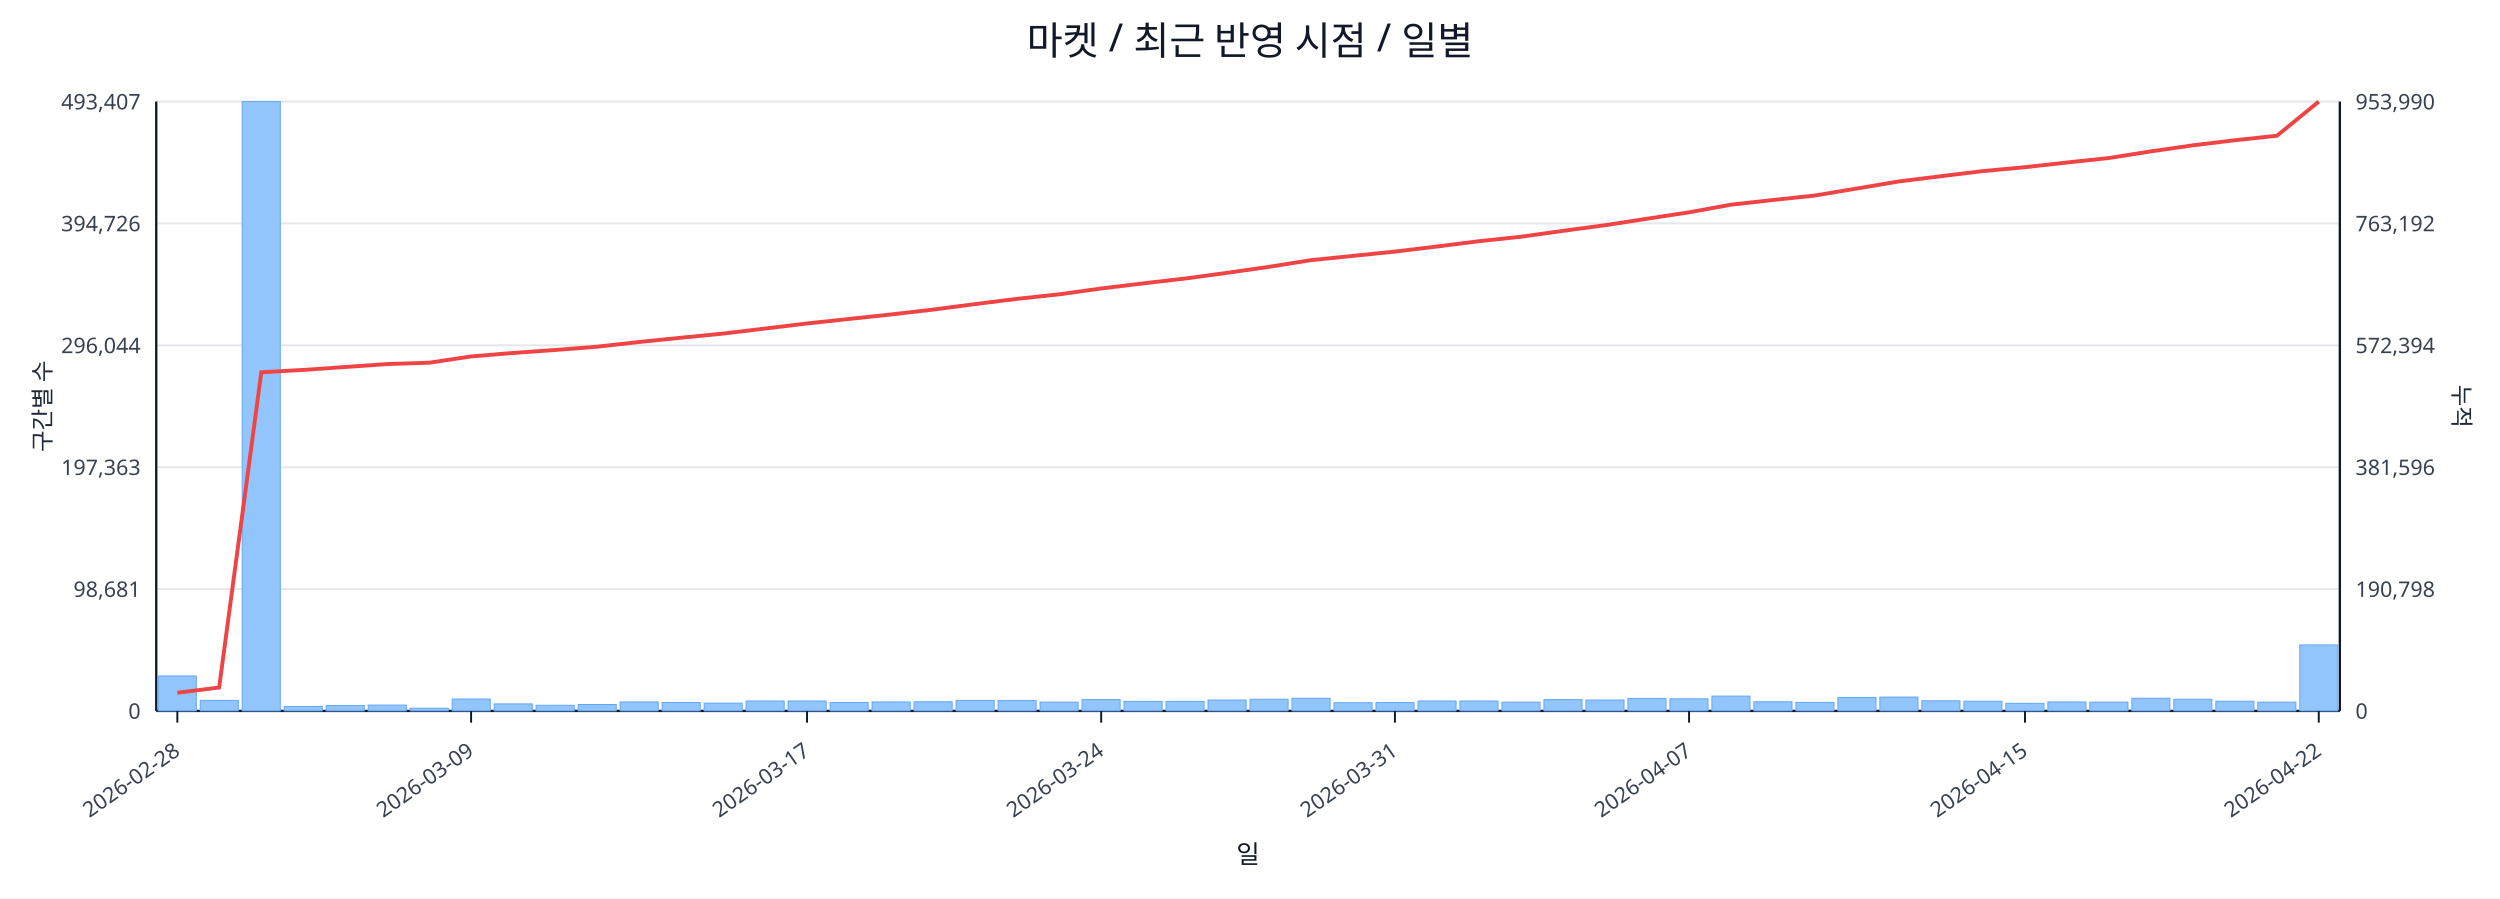
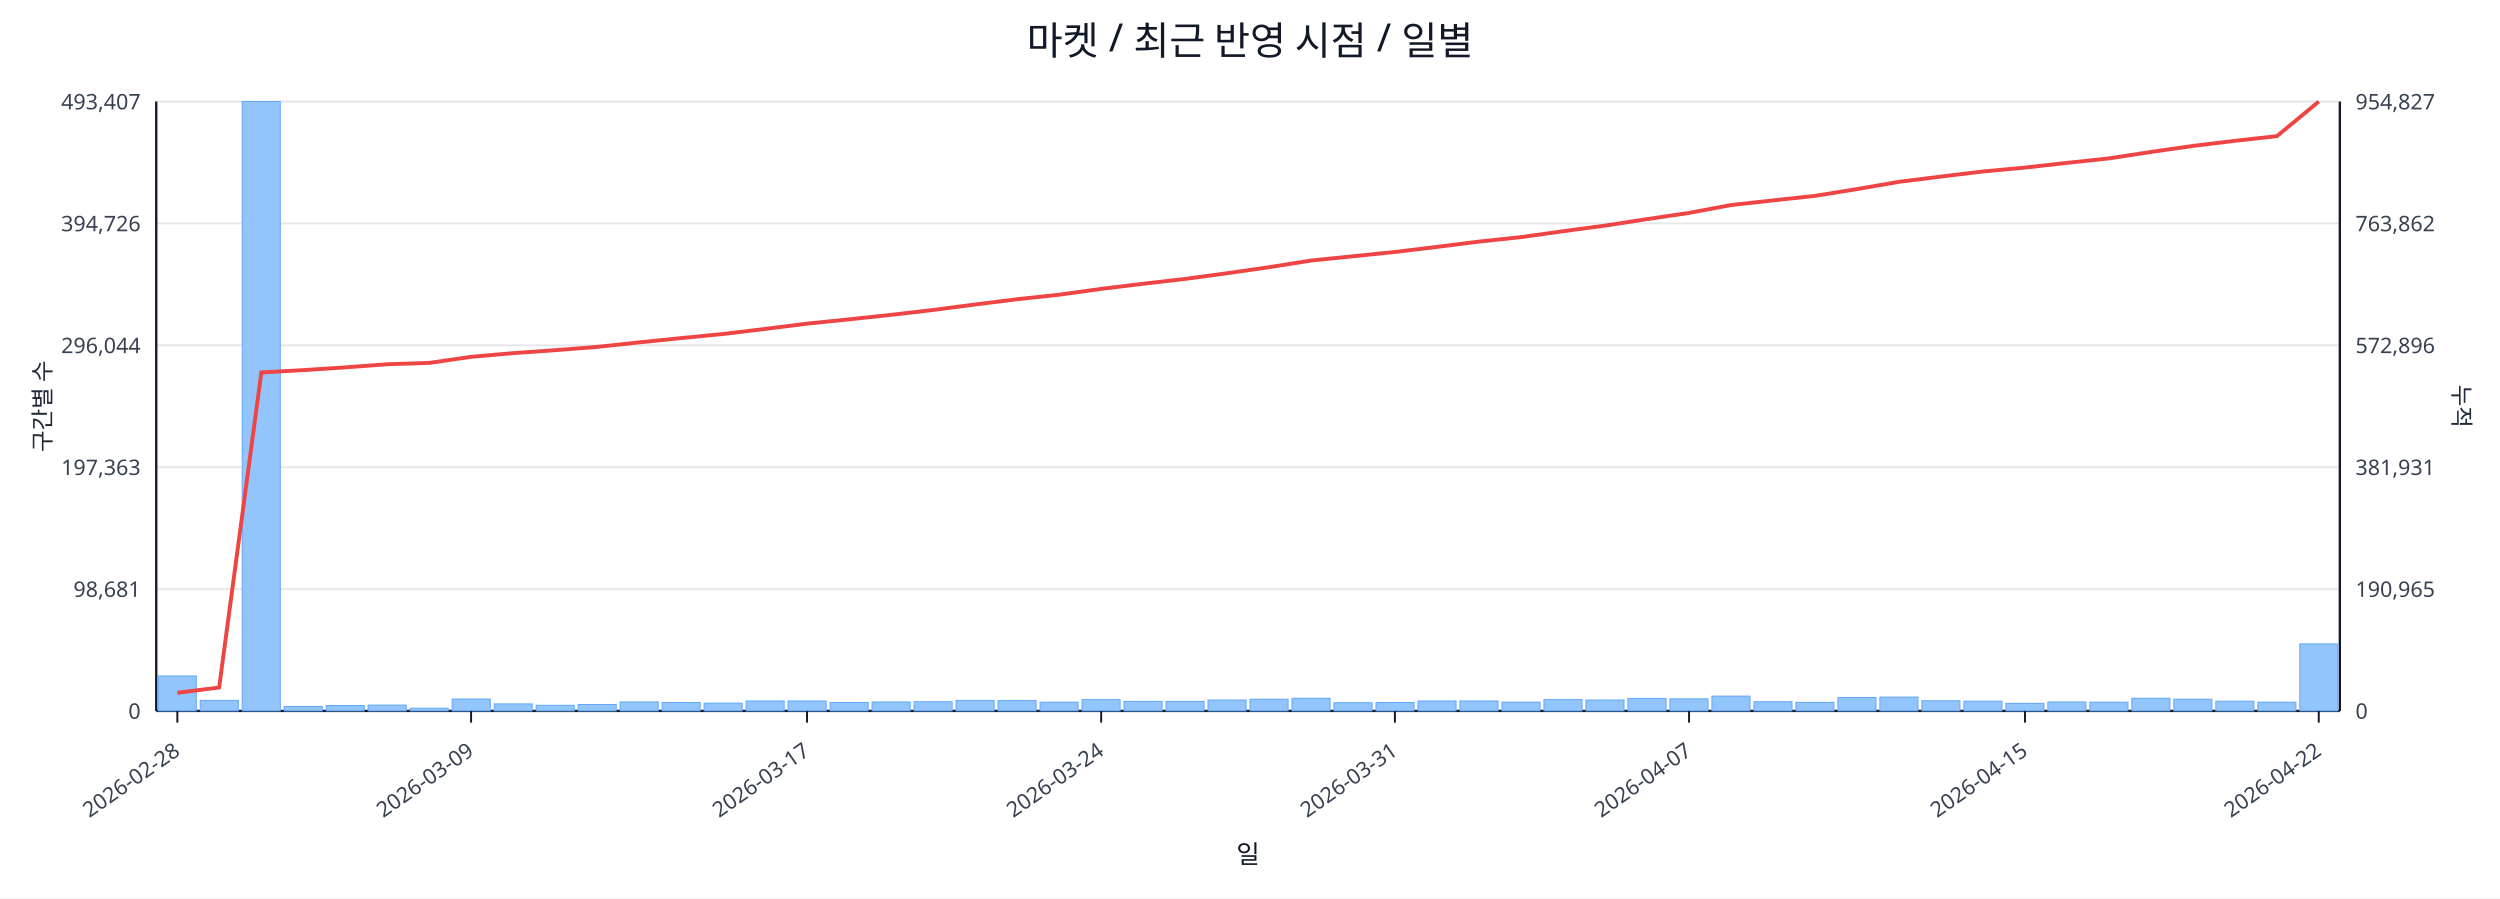
<svg xmlns="http://www.w3.org/2000/svg" width="1280" height="460" viewBox="0 0 1280 460">
  <rect x="0" y="0" width="100%" height="100%" fill="#ffffff" />
  <text x="640.0" y="28" font-size="20" text-anchor="middle" font-family="sans-serif" fill="#111827">마켓 / 최근 반영 시점 / 일별</text>
  <line x1="80.0" y1="52.0" x2="1198.0" y2="52.0" stroke="#e5e7eb" stroke-width="1" />
  <text x="72.0" y="56.0" font-size="11" text-anchor="end" font-family="sans-serif" fill="#374151">493,407</text>
-   <text x="1206.0" y="56.0" font-size="11" text-anchor="start" font-family="sans-serif" fill="#374151">953,990</text>
+   <text x="1206.0" y="56.0" font-size="11" text-anchor="start" font-family="sans-serif" fill="#374151">954,827</text>
  <line x1="80.0" y1="114.4" x2="1198.0" y2="114.4" stroke="#e5e7eb" stroke-width="1" />
  <text x="72.0" y="118.4" font-size="11" text-anchor="end" font-family="sans-serif" fill="#374151">394,726</text>
-   <text x="1206.0" y="118.4" font-size="11" text-anchor="start" font-family="sans-serif" fill="#374151">763,192</text>
+   <text x="1206.0" y="118.4" font-size="11" text-anchor="start" font-family="sans-serif" fill="#374151">763,862</text>
  <line x1="80.0" y1="176.8" x2="1198.0" y2="176.8" stroke="#e5e7eb" stroke-width="1" />
  <text x="72.0" y="180.8" font-size="11" text-anchor="end" font-family="sans-serif" fill="#374151">296,044</text>
-   <text x="1206.0" y="180.8" font-size="11" text-anchor="start" font-family="sans-serif" fill="#374151">572,394</text>
+   <text x="1206.0" y="180.8" font-size="11" text-anchor="start" font-family="sans-serif" fill="#374151">572,896</text>
  <line x1="80.0" y1="239.2" x2="1198.0" y2="239.2" stroke="#e5e7eb" stroke-width="1" />
  <text x="72.0" y="243.2" font-size="11" text-anchor="end" font-family="sans-serif" fill="#374151">197,363</text>
-   <text x="1206.0" y="243.2" font-size="11" text-anchor="start" font-family="sans-serif" fill="#374151">381,596</text>
+   <text x="1206.0" y="243.2" font-size="11" text-anchor="start" font-family="sans-serif" fill="#374151">381,931</text>
  <line x1="80.0" y1="301.6" x2="1198.0" y2="301.6" stroke="#e5e7eb" stroke-width="1" />
  <text x="72.0" y="305.6" font-size="11" text-anchor="end" font-family="sans-serif" fill="#374151">98,681</text>
-   <text x="1206.0" y="305.6" font-size="11" text-anchor="start" font-family="sans-serif" fill="#374151">190,798</text>
+   <text x="1206.0" y="305.6" font-size="11" text-anchor="start" font-family="sans-serif" fill="#374151">190,965</text>
  <line x1="80.0" y1="364.0" x2="1198.0" y2="364.0" stroke="#e5e7eb" stroke-width="1" />
  <text x="72.0" y="368.0" font-size="11" text-anchor="end" font-family="sans-serif" fill="#374151">0</text>
  <text x="1206.0" y="368.0" font-size="11" text-anchor="start" font-family="sans-serif" fill="#374151">0</text>
  <line x1="80.0" y1="364.0" x2="1198.0" y2="364.0" stroke="#111827" stroke-width="1.2" />
  <line x1="80.0" y1="52.0" x2="80.0" y2="364.0" stroke="#111827" stroke-width="1.2" />
  <line x1="1198.0" y1="52.0" x2="1198.0" y2="364.0" stroke="#111827" stroke-width="1.2" />
  <rect x="81.0" y="346.1" width="19.5" height="17.9" fill="#93c5fd" stroke="#60a5fa" stroke-width="0.5" />
  <rect x="102.5" y="358.6" width="19.5" height="5.4" fill="#93c5fd" stroke="#60a5fa" stroke-width="0.5" />
  <rect x="124.0" y="52.0" width="19.5" height="312.0" fill="#93c5fd" stroke="#60a5fa" stroke-width="0.5" />
  <rect x="145.5" y="361.7" width="19.5" height="2.3" fill="#93c5fd" stroke="#60a5fa" stroke-width="0.5" />
  <rect x="167.0" y="361.2" width="19.5" height="2.8" fill="#93c5fd" stroke="#60a5fa" stroke-width="0.5" />
  <rect x="188.5" y="361.0" width="19.5" height="3.0" fill="#93c5fd" stroke="#60a5fa" stroke-width="0.5" />
  <rect x="210.0" y="362.6" width="19.5" height="1.4" fill="#93c5fd" stroke="#60a5fa" stroke-width="0.5" />
  <rect x="231.5" y="357.9" width="19.5" height="6.1" fill="#93c5fd" stroke="#60a5fa" stroke-width="0.5" />
  <rect x="253.0" y="360.4" width="19.5" height="3.6" fill="#93c5fd" stroke="#60a5fa" stroke-width="0.5" />
  <rect x="274.5" y="361.1" width="19.5" height="2.9" fill="#93c5fd" stroke="#60a5fa" stroke-width="0.5" />
  <rect x="296.0" y="360.7" width="19.5" height="3.3" fill="#93c5fd" stroke="#60a5fa" stroke-width="0.5" />
  <rect x="317.5" y="359.4" width="19.5" height="4.6" fill="#93c5fd" stroke="#60a5fa" stroke-width="0.5" />
  <rect x="339.0" y="359.7" width="19.5" height="4.3" fill="#93c5fd" stroke="#60a5fa" stroke-width="0.5" />
  <rect x="360.5" y="360.0" width="19.5" height="4.0" fill="#93c5fd" stroke="#60a5fa" stroke-width="0.5" />
  <rect x="382.0" y="358.9" width="19.5" height="5.1" fill="#93c5fd" stroke="#60a5fa" stroke-width="0.5" />
  <rect x="403.5" y="358.9" width="19.5" height="5.1" fill="#93c5fd" stroke="#60a5fa" stroke-width="0.5" />
  <rect x="425.0" y="359.7" width="19.5" height="4.3" fill="#93c5fd" stroke="#60a5fa" stroke-width="0.5" />
  <rect x="446.5" y="359.4" width="19.5" height="4.6" fill="#93c5fd" stroke="#60a5fa" stroke-width="0.5" />
  <rect x="468.0" y="359.3" width="19.5" height="4.7" fill="#93c5fd" stroke="#60a5fa" stroke-width="0.5" />
  <rect x="489.5" y="358.6" width="19.5" height="5.4" fill="#93c5fd" stroke="#60a5fa" stroke-width="0.5" />
  <rect x="511.0" y="358.7" width="19.5" height="5.3" fill="#93c5fd" stroke="#60a5fa" stroke-width="0.5" />
  <rect x="532.5" y="359.5" width="19.5" height="4.5" fill="#93c5fd" stroke="#60a5fa" stroke-width="0.5" />
  <rect x="554.0" y="358.2" width="19.5" height="5.8" fill="#93c5fd" stroke="#60a5fa" stroke-width="0.5" />
  <rect x="575.5" y="359.1" width="19.5" height="4.9" fill="#93c5fd" stroke="#60a5fa" stroke-width="0.5" />
  <rect x="597.0" y="359.1" width="19.5" height="4.9" fill="#93c5fd" stroke="#60a5fa" stroke-width="0.5" />
  <rect x="618.5" y="358.4" width="19.5" height="5.6" fill="#93c5fd" stroke="#60a5fa" stroke-width="0.5" />
  <rect x="640.0" y="358.0" width="19.5" height="6.0" fill="#93c5fd" stroke="#60a5fa" stroke-width="0.5" />
  <rect x="661.5" y="357.5" width="19.5" height="6.5" fill="#93c5fd" stroke="#60a5fa" stroke-width="0.5" />
  <rect x="683.0" y="359.8" width="19.5" height="4.2" fill="#93c5fd" stroke="#60a5fa" stroke-width="0.5" />
  <rect x="704.5" y="359.7" width="19.5" height="4.3" fill="#93c5fd" stroke="#60a5fa" stroke-width="0.5" />
  <rect x="726.0" y="358.9" width="19.5" height="5.1" fill="#93c5fd" stroke="#60a5fa" stroke-width="0.5" />
  <rect x="747.5" y="358.9" width="19.5" height="5.1" fill="#93c5fd" stroke="#60a5fa" stroke-width="0.5" />
  <rect x="769.0" y="359.5" width="19.5" height="4.5" fill="#93c5fd" stroke="#60a5fa" stroke-width="0.5" />
  <rect x="790.5" y="358.2" width="19.5" height="5.8" fill="#93c5fd" stroke="#60a5fa" stroke-width="0.5" />
  <rect x="812.0" y="358.4" width="19.5" height="5.6" fill="#93c5fd" stroke="#60a5fa" stroke-width="0.5" />
  <rect x="833.5" y="357.6" width="19.5" height="6.4" fill="#93c5fd" stroke="#60a5fa" stroke-width="0.5" />
  <rect x="855.0" y="357.8" width="19.5" height="6.2" fill="#93c5fd" stroke="#60a5fa" stroke-width="0.5" />
  <rect x="876.5" y="356.4" width="19.5" height="7.6" fill="#93c5fd" stroke="#60a5fa" stroke-width="0.5" />
  <rect x="898.0" y="359.3" width="19.5" height="4.7" fill="#93c5fd" stroke="#60a5fa" stroke-width="0.5" />
  <rect x="919.5" y="359.6" width="19.5" height="4.4" fill="#93c5fd" stroke="#60a5fa" stroke-width="0.5" />
  <rect x="941.0" y="357.1" width="19.5" height="6.9" fill="#93c5fd" stroke="#60a5fa" stroke-width="0.5" />
  <rect x="962.5" y="356.9" width="19.5" height="7.1" fill="#93c5fd" stroke="#60a5fa" stroke-width="0.5" />
  <rect x="984.0" y="358.8" width="19.5" height="5.2" fill="#93c5fd" stroke="#60a5fa" stroke-width="0.5" />
  <rect x="1005.5" y="359.0" width="19.5" height="5.0" fill="#93c5fd" stroke="#60a5fa" stroke-width="0.5" />
  <rect x="1027.0" y="360.1" width="19.5" height="3.9" fill="#93c5fd" stroke="#60a5fa" stroke-width="0.5" />
  <rect x="1048.5" y="359.4" width="19.5" height="4.6" fill="#93c5fd" stroke="#60a5fa" stroke-width="0.5" />
  <rect x="1070.0" y="359.5" width="19.5" height="4.5" fill="#93c5fd" stroke="#60a5fa" stroke-width="0.5" />
  <rect x="1091.5" y="357.5" width="19.5" height="6.5" fill="#93c5fd" stroke="#60a5fa" stroke-width="0.5" />
  <rect x="1113.0" y="358.0" width="19.5" height="6.0" fill="#93c5fd" stroke="#60a5fa" stroke-width="0.5" />
  <rect x="1134.5" y="359.0" width="19.5" height="5.0" fill="#93c5fd" stroke="#60a5fa" stroke-width="0.5" />
  <rect x="1156.0" y="359.5" width="19.5" height="4.5" fill="#93c5fd" stroke="#60a5fa" stroke-width="0.5" />
-   <rect x="1177.5" y="330.2" width="19.5" height="33.8" fill="#93c5fd" stroke="#60a5fa" stroke-width="0.5" />
-   <polyline fill="none" stroke="#ef4444" stroke-width="2" points="90.8,354.7 112.2,352.0 133.8,190.6 155.2,189.4 176.8,187.9 198.2,186.4 219.8,185.7 241.2,182.5 262.8,180.7 284.2,179.2 305.8,177.5 327.2,175.1 348.8,172.9 370.2,170.8 391.8,168.2 413.2,165.6 434.8,163.3 456.2,161.0 477.8,158.5 499.2,155.7 520.8,153.0 542.2,150.7 563.8,147.7 585.2,145.1 606.8,142.6 628.2,139.7 649.8,136.6 671.2,133.2 692.8,131.0 714.2,128.8 735.8,126.2 757.2,123.5 778.8,121.2 800.2,118.2 821.8,115.3 843.2,112.0 864.8,108.7 886.2,104.8 907.8,102.4 929.2,100.1 950.8,96.5 972.2,92.9 993.8,90.2 1015.2,87.6 1036.8,85.6 1058.2,83.2 1079.8,80.9 1101.2,77.5 1122.8,74.4 1144.2,71.8 1165.8,69.5 1187.2,52.0" />
+   <rect x="1177.5" y="329.7" width="19.5" height="34.3" fill="#93c5fd" stroke="#60a5fa" stroke-width="0.5" />
+   <polyline fill="none" stroke="#ef4444" stroke-width="2" points="90.8,354.7 112.2,352.0 133.8,190.7 155.2,189.5 176.8,188.1 198.2,186.5 219.8,185.8 241.2,182.7 262.8,180.8 284.2,179.3 305.8,177.6 327.2,175.3 348.8,173.1 370.2,171.0 391.8,168.4 413.2,165.7 434.8,163.5 456.2,161.2 477.8,158.7 499.2,155.9 520.8,153.2 542.2,150.9 563.8,147.9 585.2,145.3 606.8,142.8 628.2,139.9 649.8,136.8 671.2,133.4 692.8,131.2 714.2,129.0 735.8,126.4 757.2,123.7 778.8,121.4 800.2,118.4 821.8,115.5 843.2,112.2 864.8,109.0 886.2,105.0 907.8,102.6 929.2,100.3 950.8,96.8 972.2,93.1 993.8,90.4 1015.2,87.8 1036.8,85.8 1058.2,83.4 1079.8,81.1 1101.2,77.8 1122.8,74.7 1144.2,72.1 1165.8,69.7 1187.2,52.0" />
  <line x1="90.8" y1="364.0" x2="90.8" y2="370.0" stroke="#111827" stroke-width="1" />
  <text x="92.8" y="386.0" font-size="11" text-anchor="end" transform="rotate(-35 92.8 386.0)" font-family="sans-serif" fill="#374151">2026-02-28</text>
  <line x1="241.2" y1="364.0" x2="241.2" y2="370.0" stroke="#111827" stroke-width="1" />
  <text x="243.2" y="386.0" font-size="11" text-anchor="end" transform="rotate(-35 243.2 386.0)" font-family="sans-serif" fill="#374151">2026-03-09</text>
  <line x1="413.2" y1="364.0" x2="413.2" y2="370.0" stroke="#111827" stroke-width="1" />
  <text x="415.2" y="386.0" font-size="11" text-anchor="end" transform="rotate(-35 415.2 386.0)" font-family="sans-serif" fill="#374151">2026-03-17</text>
  <line x1="563.8" y1="364.0" x2="563.8" y2="370.0" stroke="#111827" stroke-width="1" />
  <text x="565.8" y="386.0" font-size="11" text-anchor="end" transform="rotate(-35 565.8 386.0)" font-family="sans-serif" fill="#374151">2026-03-24</text>
  <line x1="714.2" y1="364.0" x2="714.2" y2="370.0" stroke="#111827" stroke-width="1" />
  <text x="716.2" y="386.0" font-size="11" text-anchor="end" transform="rotate(-35 716.2 386.0)" font-family="sans-serif" fill="#374151">2026-03-31</text>
  <line x1="864.8" y1="364.0" x2="864.8" y2="370.0" stroke="#111827" stroke-width="1" />
  <text x="866.8" y="386.0" font-size="11" text-anchor="end" transform="rotate(-35 866.8 386.0)" font-family="sans-serif" fill="#374151">2026-04-07</text>
  <line x1="1036.8" y1="364.0" x2="1036.8" y2="370.0" stroke="#111827" stroke-width="1" />
  <text x="1038.8" y="386.0" font-size="11" text-anchor="end" transform="rotate(-35 1038.8 386.0)" font-family="sans-serif" fill="#374151">2026-04-15</text>
  <line x1="1187.2" y1="364.0" x2="1187.2" y2="370.0" stroke="#111827" stroke-width="1" />
  <text x="1189.2" y="386.0" font-size="11" text-anchor="end" transform="rotate(-35 1189.2 386.0)" font-family="sans-serif" fill="#374151">2026-04-22</text>
  <text x="26" y="208.0" font-size="12" transform="rotate(-90 26 208.0)" text-anchor="middle" font-family="sans-serif" fill="#1f2937">구간별 수</text>
  <text x="1256.0" y="208.0" font-size="12" transform="rotate(90 1256.0 208.0)" text-anchor="middle" font-family="sans-serif" fill="#1f2937">누적</text>
  <text x="639.0" y="442.0" font-size="13" text-anchor="middle" font-family="sans-serif" fill="#111827">일</text>
</svg>
